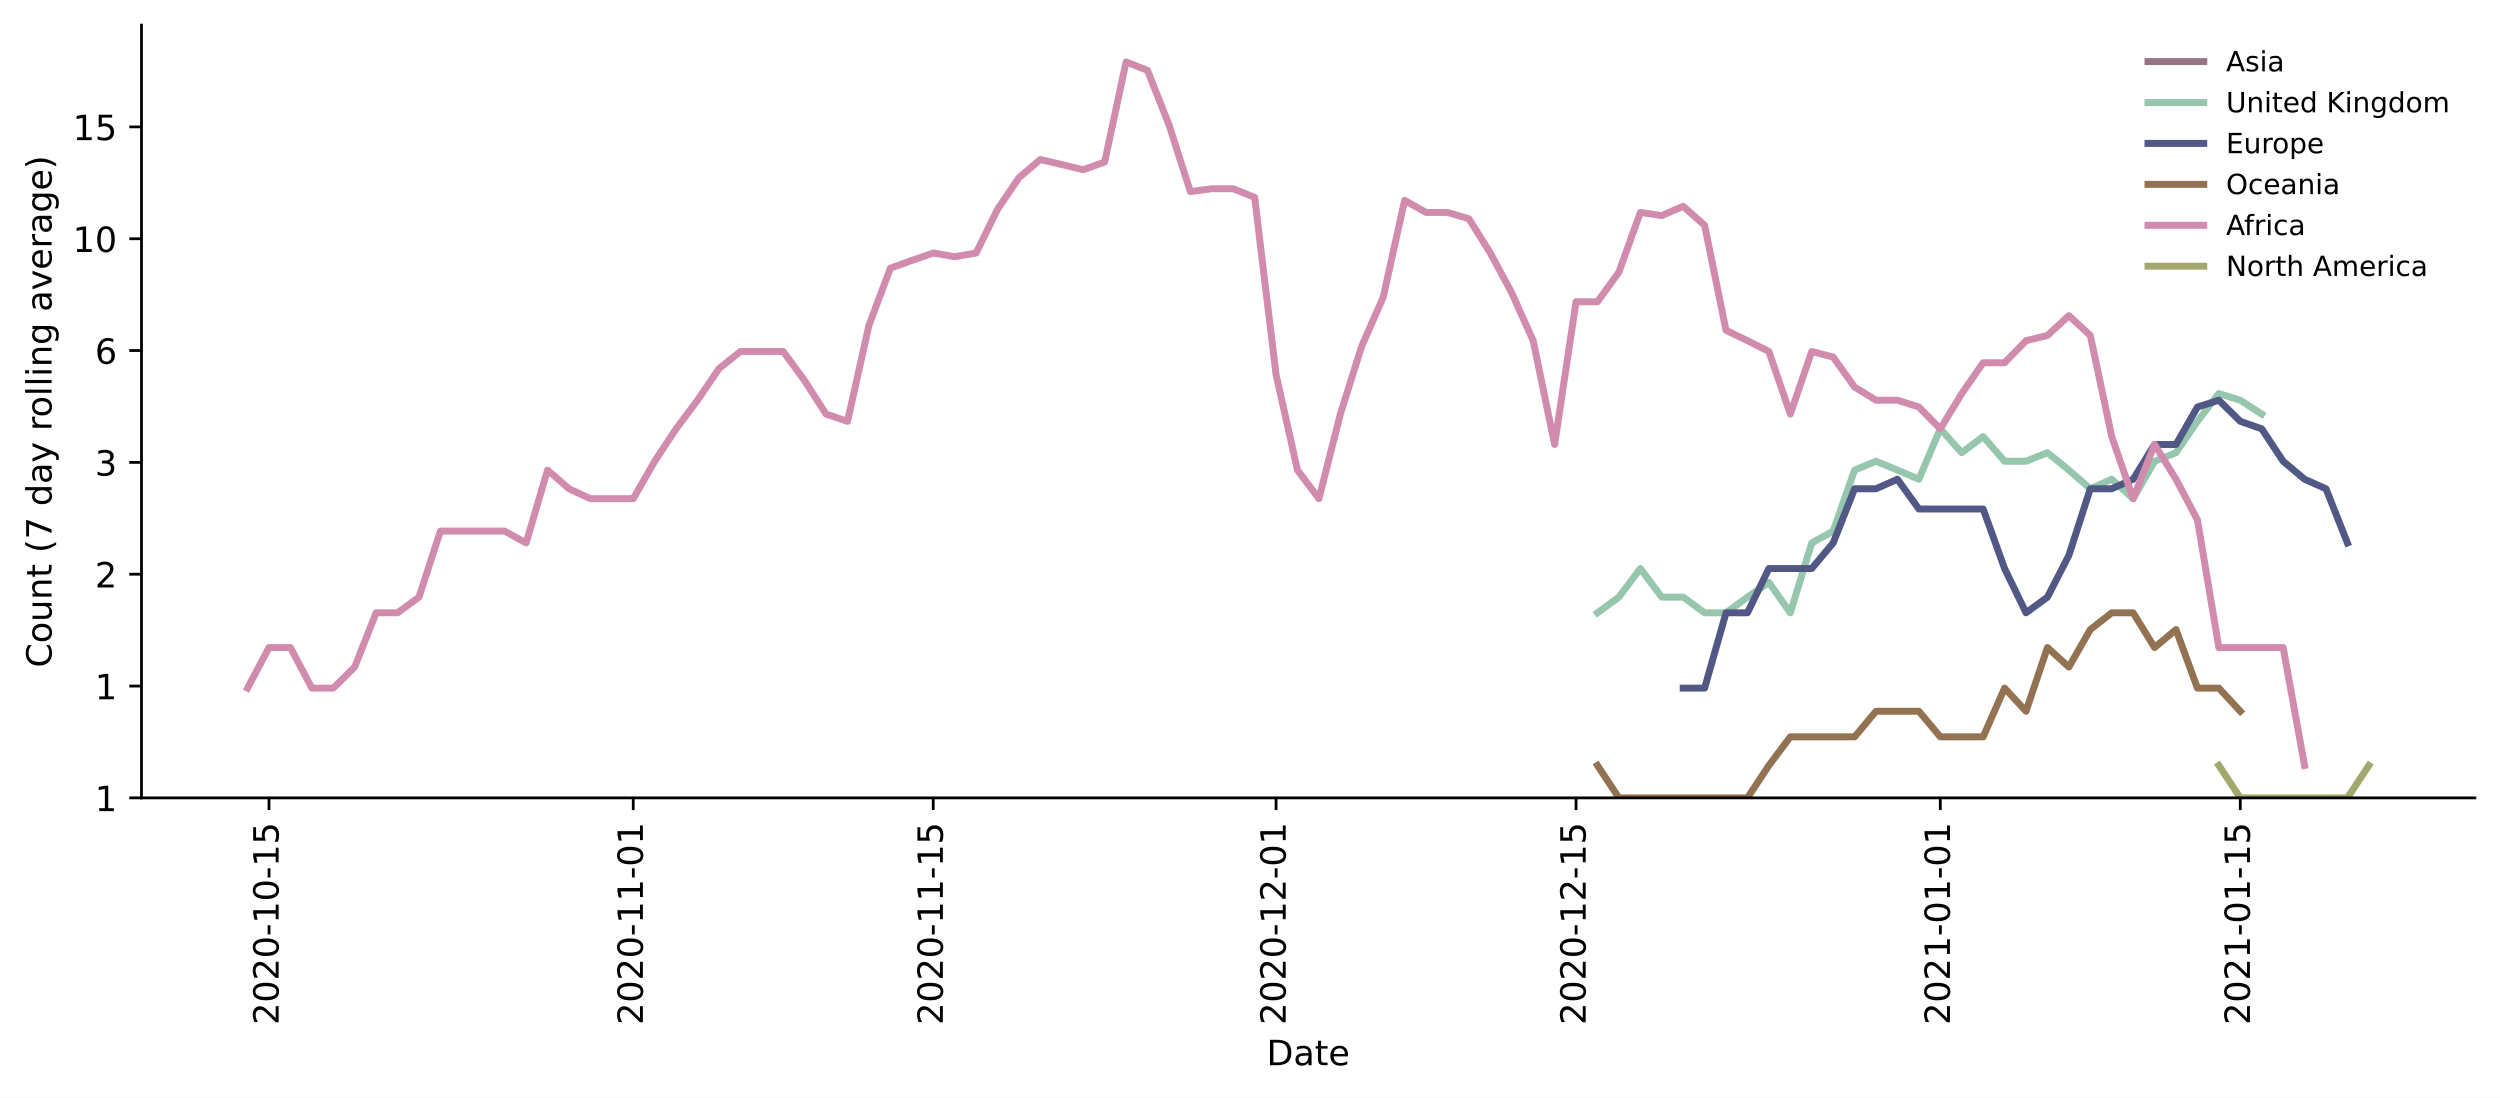
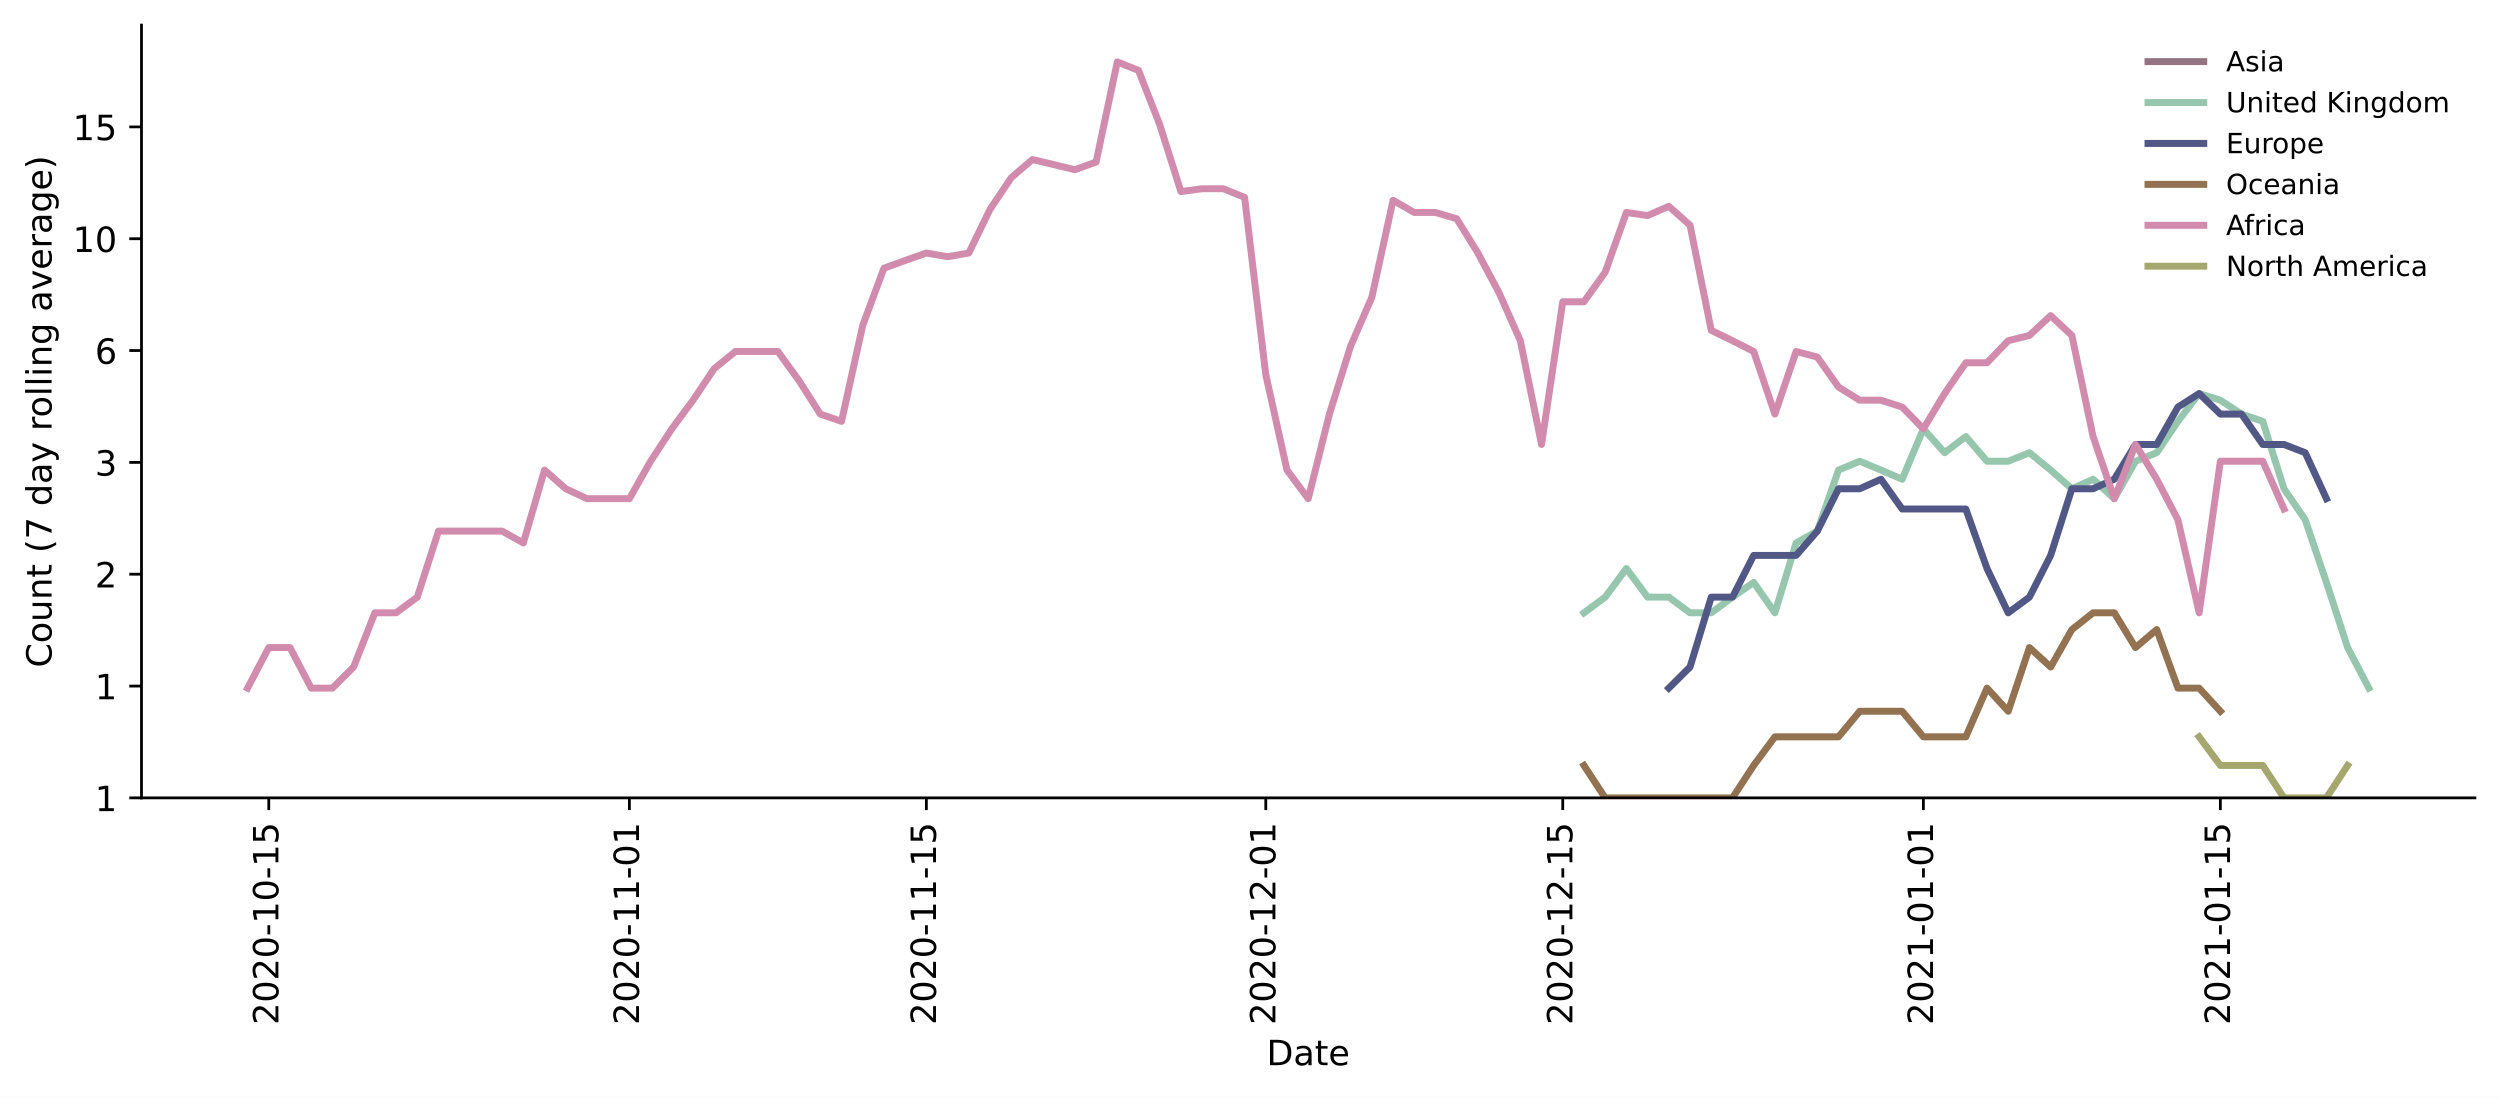
<svg xmlns="http://www.w3.org/2000/svg" xmlns:xlink="http://www.w3.org/1999/xlink" height="314.954pt" version="1.1" viewBox="0 0 717.403 314.954" width="717.403pt">
  <defs>
    <style type="text/css">*{stroke-linecap:butt;stroke-linejoin:round;}</style>
  </defs>
  <g id="figure_1">
    <g id="patch_1">
      <path d="M 0 314.954  L 717.403 314.954  L 717.403 0  L 0 0  z " style="fill:#ffffff;" />
    </g>
    <g id="axes_1">
      <g id="patch_2">
        <path d="M 40.603 228.96  L 710.203 228.96  L 710.203 7.2  L 40.603 7.2  z " style="fill:#ffffff;" />
      </g>
      <g id="matplotlib.axis_1">
        <g id="xtick_1">
          <g id="line2d_1">
            <defs>
-               <path d="M 0 0  L 0 3.5  " id="mccc5dac394" style="stroke:#000000;stroke-width:0.8;" />
-             </defs>
-             <g>
-               <use style="stroke:#000000;stroke-width:0.8;" x="77.188" xlink:href="#mccc5dac394" y="228.96" />
+               <path d="M 0 0  L 0 3.5  " id="m47390f2c73" style="stroke:#000000;stroke-width:0.8;" />
+             </defs>
+             <g>
+               <use style="stroke:#000000;stroke-width:0.8;" x="77.127" xlink:href="#m47390f2c73" y="228.96" />
            </g>
          </g>
          <g id="text_1">
-             <g transform="translate(79.94762 294.0756)rotate(-90)scale(0.1 -0.1)">
+             <g transform="translate(79.88614 294.0756)rotate(-90)scale(0.1 -0.1)">
              <defs>
                <path d="M 19.188 8.297  L 53.609 8.297  L 53.609 0  L 7.328 0  L 7.328 8.297  Q 12.938 14.109 22.625 23.891  Q 32.328 33.688 34.812 36.531  Q 39.547 41.844 41.422 45.531  Q 43.312 49.219 43.312 52.781  Q 43.312 58.594 39.234 62.25  Q 35.156 65.922 28.609 65.922  Q 23.969 65.922 18.812 64.312  Q 13.672 62.703 7.812 59.422  L 7.812 69.391  Q 13.766 71.781 18.938 73  Q 24.125 74.219 28.422 74.219  Q 39.75 74.219 46.484 68.547  Q 53.219 62.891 53.219 53.422  Q 53.219 48.922 51.531 44.891  Q 49.859 40.875 45.406 35.406  Q 44.188 33.984 37.641 27.219  Q 31.109 20.453 19.188 8.297  z " id="DejaVuSans-50" />
                <path d="M 31.781 66.406  Q 24.172 66.406 20.328 58.906  Q 16.5 51.422 16.5 36.375  Q 16.5 21.391 20.328 13.891  Q 24.172 6.391 31.781 6.391  Q 39.453 6.391 43.281 13.891  Q 47.125 21.391 47.125 36.375  Q 47.125 51.422 43.281 58.906  Q 39.453 66.406 31.781 66.406  z M 31.781 74.219  Q 44.047 74.219 50.516 64.516  Q 56.984 54.828 56.984 36.375  Q 56.984 17.969 50.516 8.266  Q 44.047 -1.422 31.781 -1.422  Q 19.531 -1.422 13.062 8.266  Q 6.594 17.969 6.594 36.375  Q 6.594 54.828 13.062 64.516  Q 19.531 74.219 31.781 74.219  z " id="DejaVuSans-48" />
                <path d="M 4.891 31.391  L 31.203 31.391  L 31.203 23.391  L 4.891 23.391  z " id="DejaVuSans-45" />
                <path d="M 12.406 8.297  L 28.516 8.297  L 28.516 63.922  L 10.984 60.406  L 10.984 69.391  L 28.422 72.906  L 38.281 72.906  L 38.281 8.297  L 54.391 8.297  L 54.391 0  L 12.406 0  z " id="DejaVuSans-49" />
                <path d="M 10.797 72.906  L 49.516 72.906  L 49.516 64.594  L 19.828 64.594  L 19.828 46.734  Q 21.969 47.469 24.109 47.828  Q 26.266 48.188 28.422 48.188  Q 40.625 48.188 47.75 41.5  Q 54.891 34.812 54.891 23.391  Q 54.891 11.625 47.562 5.094  Q 40.234 -1.422 26.906 -1.422  Q 22.312 -1.422 17.547 -0.641  Q 12.797 0.141 7.719 1.703  L 7.719 11.625  Q 12.109 9.234 16.797 8.062  Q 21.484 6.891 26.703 6.891  Q 35.156 6.891 40.078 11.328  Q 45.016 15.766 45.016 23.391  Q 45.016 31 40.078 35.438  Q 35.156 39.891 26.703 39.891  Q 22.75 39.891 18.812 39.016  Q 14.891 38.141 10.797 36.281  z " id="DejaVuSans-53" />
              </defs>
              <use xlink:href="#DejaVuSans-50" />
              <use x="63.623" xlink:href="#DejaVuSans-48" />
              <use x="127.246" xlink:href="#DejaVuSans-50" />
              <use x="190.869" xlink:href="#DejaVuSans-48" />
              <use x="254.492" xlink:href="#DejaVuSans-45" />
              <use x="290.576" xlink:href="#DejaVuSans-49" />
              <use x="354.199" xlink:href="#DejaVuSans-48" />
              <use x="417.822" xlink:href="#DejaVuSans-45" />
              <use x="453.906" xlink:href="#DejaVuSans-49" />
              <use x="517.529" xlink:href="#DejaVuSans-53" />
            </g>
          </g>
        </g>
        <g id="xtick_2">
          <g id="line2d_2">
            <g>
-               <use style="stroke:#000000;stroke-width:0.8;" x="181.717" xlink:href="#mccc5dac394" y="228.96" />
+               <use style="stroke:#000000;stroke-width:0.8;" x="180.61" xlink:href="#m47390f2c73" y="228.96" />
            </g>
          </g>
          <g id="text_2">
-             <g transform="translate(184.4766 294.0756)rotate(-90)scale(0.1 -0.1)">
+             <g transform="translate(183.3698 294.0756)rotate(-90)scale(0.1 -0.1)">
              <use xlink:href="#DejaVuSans-50" />
              <use x="63.623" xlink:href="#DejaVuSans-48" />
              <use x="127.246" xlink:href="#DejaVuSans-50" />
              <use x="190.869" xlink:href="#DejaVuSans-48" />
              <use x="254.492" xlink:href="#DejaVuSans-45" />
              <use x="290.576" xlink:href="#DejaVuSans-49" />
              <use x="354.199" xlink:href="#DejaVuSans-49" />
              <use x="417.822" xlink:href="#DejaVuSans-45" />
              <use x="453.906" xlink:href="#DejaVuSans-48" />
              <use x="517.529" xlink:href="#DejaVuSans-49" />
            </g>
          </g>
        </g>
        <g id="xtick_3">
          <g id="line2d_3">
            <g>
-               <use style="stroke:#000000;stroke-width:0.8;" x="267.8" xlink:href="#mccc5dac394" y="228.96" />
+               <use style="stroke:#000000;stroke-width:0.8;" x="265.832" xlink:href="#m47390f2c73" y="228.96" />
            </g>
          </g>
          <g id="text_3">
-             <g transform="translate(270.5592 294.0756)rotate(-90)scale(0.1 -0.1)">
+             <g transform="translate(268.5916 294.0756)rotate(-90)scale(0.1 -0.1)">
              <use xlink:href="#DejaVuSans-50" />
              <use x="63.623" xlink:href="#DejaVuSans-48" />
              <use x="127.246" xlink:href="#DejaVuSans-50" />
              <use x="190.869" xlink:href="#DejaVuSans-48" />
              <use x="254.492" xlink:href="#DejaVuSans-45" />
              <use x="290.576" xlink:href="#DejaVuSans-49" />
              <use x="354.199" xlink:href="#DejaVuSans-49" />
              <use x="417.822" xlink:href="#DejaVuSans-45" />
              <use x="453.906" xlink:href="#DejaVuSans-49" />
              <use x="517.529" xlink:href="#DejaVuSans-53" />
            </g>
          </g>
        </g>
        <g id="xtick_4">
          <g id="line2d_4">
            <g>
-               <use style="stroke:#000000;stroke-width:0.8;" x="366.18" xlink:href="#mccc5dac394" y="228.96" />
+               <use style="stroke:#000000;stroke-width:0.8;" x="363.229" xlink:href="#m47390f2c73" y="228.96" />
            </g>
          </g>
          <g id="text_4">
-             <g transform="translate(368.9394 294.0756)rotate(-90)scale(0.1 -0.1)">
+             <g transform="translate(365.988 294.0756)rotate(-90)scale(0.1 -0.1)">
              <use xlink:href="#DejaVuSans-50" />
              <use x="63.623" xlink:href="#DejaVuSans-48" />
              <use x="127.246" xlink:href="#DejaVuSans-50" />
              <use x="190.869" xlink:href="#DejaVuSans-48" />
              <use x="254.492" xlink:href="#DejaVuSans-45" />
              <use x="290.576" xlink:href="#DejaVuSans-49" />
              <use x="354.199" xlink:href="#DejaVuSans-50" />
              <use x="417.822" xlink:href="#DejaVuSans-45" />
              <use x="453.906" xlink:href="#DejaVuSans-48" />
              <use x="517.529" xlink:href="#DejaVuSans-49" />
            </g>
          </g>
        </g>
        <g id="xtick_5">
          <g id="line2d_5">
            <g>
-               <use style="stroke:#000000;stroke-width:0.8;" x="452.263" xlink:href="#mccc5dac394" y="228.96" />
+               <use style="stroke:#000000;stroke-width:0.8;" x="448.45" xlink:href="#m47390f2c73" y="228.96" />
            </g>
          </g>
          <g id="text_5">
-             <g transform="translate(455.022 294.0756)rotate(-90)scale(0.1 -0.1)">
+             <g transform="translate(451.2098 294.0756)rotate(-90)scale(0.1 -0.1)">
              <use xlink:href="#DejaVuSans-50" />
              <use x="63.623" xlink:href="#DejaVuSans-48" />
              <use x="127.246" xlink:href="#DejaVuSans-50" />
              <use x="190.869" xlink:href="#DejaVuSans-48" />
              <use x="254.492" xlink:href="#DejaVuSans-45" />
              <use x="290.576" xlink:href="#DejaVuSans-49" />
              <use x="354.199" xlink:href="#DejaVuSans-50" />
              <use x="417.822" xlink:href="#DejaVuSans-45" />
              <use x="453.906" xlink:href="#DejaVuSans-49" />
              <use x="517.529" xlink:href="#DejaVuSans-53" />
            </g>
          </g>
        </g>
        <g id="xtick_6">
          <g id="line2d_6">
            <g>
-               <use style="stroke:#000000;stroke-width:0.8;" x="556.792" xlink:href="#mccc5dac394" y="228.96" />
+               <use style="stroke:#000000;stroke-width:0.8;" x="551.934" xlink:href="#m47390f2c73" y="228.96" />
            </g>
          </g>
          <g id="text_6">
-             <g transform="translate(559.5509 294.0756)rotate(-90)scale(0.1 -0.1)">
+             <g transform="translate(554.6934 294.0756)rotate(-90)scale(0.1 -0.1)">
              <use xlink:href="#DejaVuSans-50" />
              <use x="63.623" xlink:href="#DejaVuSans-48" />
              <use x="127.246" xlink:href="#DejaVuSans-50" />
              <use x="190.869" xlink:href="#DejaVuSans-49" />
              <use x="254.492" xlink:href="#DejaVuSans-45" />
              <use x="290.576" xlink:href="#DejaVuSans-48" />
              <use x="354.199" xlink:href="#DejaVuSans-49" />
              <use x="417.822" xlink:href="#DejaVuSans-45" />
              <use x="453.906" xlink:href="#DejaVuSans-48" />
              <use x="517.529" xlink:href="#DejaVuSans-49" />
            </g>
          </g>
        </g>
        <g id="xtick_7">
          <g id="line2d_7">
            <g>
-               <use style="stroke:#000000;stroke-width:0.8;" x="642.874" xlink:href="#mccc5dac394" y="228.96" />
+               <use style="stroke:#000000;stroke-width:0.8;" x="637.156" xlink:href="#m47390f2c73" y="228.96" />
            </g>
          </g>
          <g id="text_7">
-             <g transform="translate(645.6336 294.0756)rotate(-90)scale(0.1 -0.1)">
+             <g transform="translate(639.9152 294.0756)rotate(-90)scale(0.1 -0.1)">
              <use xlink:href="#DejaVuSans-50" />
              <use x="63.623" xlink:href="#DejaVuSans-48" />
              <use x="127.246" xlink:href="#DejaVuSans-50" />
              <use x="190.869" xlink:href="#DejaVuSans-49" />
              <use x="254.492" xlink:href="#DejaVuSans-45" />
              <use x="290.576" xlink:href="#DejaVuSans-48" />
              <use x="354.199" xlink:href="#DejaVuSans-49" />
              <use x="417.822" xlink:href="#DejaVuSans-45" />
              <use x="453.906" xlink:href="#DejaVuSans-49" />
              <use x="517.529" xlink:href="#DejaVuSans-53" />
            </g>
          </g>
        </g>
        <g id="text_8">
          <g transform="translate(363.4523 305.6741)scale(0.1 -0.1)">
            <defs>
              <path d="M 19.672 64.797  L 19.672 8.109  L 31.594 8.109  Q 46.688 8.109 53.688 14.938  Q 60.688 21.781 60.688 36.531  Q 60.688 51.172 53.688 57.984  Q 46.688 64.797 31.594 64.797  z M 9.812 72.906  L 30.078 72.906  Q 51.266 72.906 61.172 64.094  Q 71.094 55.281 71.094 36.531  Q 71.094 17.672 61.125 8.828  Q 51.172 0 30.078 0  L 9.812 0  z " id="DejaVuSans-68" />
              <path d="M 34.281 27.484  Q 23.391 27.484 19.188 25  Q 14.984 22.516 14.984 16.5  Q 14.984 11.719 18.141 8.906  Q 21.297 6.109 26.703 6.109  Q 34.188 6.109 38.703 11.406  Q 43.219 16.703 43.219 25.484  L 43.219 27.484  z M 52.203 31.203  L 52.203 0  L 43.219 0  L 43.219 8.297  Q 40.141 3.328 35.547 0.953  Q 30.953 -1.422 24.312 -1.422  Q 15.922 -1.422 10.953 3.297  Q 6 8.016 6 15.922  Q 6 25.141 12.172 29.828  Q 18.359 34.516 30.609 34.516  L 43.219 34.516  L 43.219 35.406  Q 43.219 41.609 39.141 45  Q 35.062 48.391 27.688 48.391  Q 23 48.391 18.547 47.266  Q 14.109 46.141 10.016 43.891  L 10.016 52.203  Q 14.938 54.109 19.578 55.047  Q 24.219 56 28.609 56  Q 40.484 56 46.344 49.844  Q 52.203 43.703 52.203 31.203  z " id="DejaVuSans-97" />
              <path d="M 18.312 70.219  L 18.312 54.688  L 36.812 54.688  L 36.812 47.703  L 18.312 47.703  L 18.312 18.016  Q 18.312 11.328 20.141 9.422  Q 21.969 7.516 27.594 7.516  L 36.812 7.516  L 36.812 0  L 27.594 0  Q 17.188 0 13.234 3.875  Q 9.281 7.766 9.281 18.016  L 9.281 47.703  L 2.688 47.703  L 2.688 54.688  L 9.281 54.688  L 9.281 70.219  z " id="DejaVuSans-116" />
              <path d="M 56.203 29.594  L 56.203 25.203  L 14.891 25.203  Q 15.484 15.922 20.484 11.062  Q 25.484 6.203 34.422 6.203  Q 39.594 6.203 44.453 7.469  Q 49.312 8.734 54.109 11.281  L 54.109 2.781  Q 49.266 0.734 44.188 -0.344  Q 39.109 -1.422 33.891 -1.422  Q 20.797 -1.422 13.156 6.188  Q 5.516 13.812 5.516 26.812  Q 5.516 40.234 12.766 48.109  Q 20.016 56 32.328 56  Q 43.359 56 49.781 48.891  Q 56.203 41.797 56.203 29.594  z M 47.219 32.234  Q 47.125 39.594 43.094 43.984  Q 39.062 48.391 32.422 48.391  Q 24.906 48.391 20.391 44.141  Q 15.875 39.891 15.188 32.172  z " id="DejaVuSans-101" />
            </defs>
            <use xlink:href="#DejaVuSans-68" />
            <use x="77.002" xlink:href="#DejaVuSans-97" />
            <use x="138.281" xlink:href="#DejaVuSans-116" />
            <use x="177.49" xlink:href="#DejaVuSans-101" />
          </g>
        </g>
      </g>
      <g id="matplotlib.axis_2">
        <g id="ytick_1">
          <g id="line2d_8">
            <defs>
-               <path d="M 0 0  L -3.5 0  " id="ma560cfbad0" style="stroke:#000000;stroke-width:0.8;" />
-             </defs>
-             <g>
-               <use style="stroke:#000000;stroke-width:0.8;" x="40.603" xlink:href="#ma560cfbad0" y="228.96" />
+               <path d="M 0 0  L -3.5 0  " id="m86e0e1727f" style="stroke:#000000;stroke-width:0.8;" />
+             </defs>
+             <g>
+               <use style="stroke:#000000;stroke-width:0.8;" x="40.603" xlink:href="#m86e0e1727f" y="228.96" />
            </g>
          </g>
          <g id="text_9">
            <g transform="translate(27.24063 232.7592)scale(0.1 -0.1)">
              <use xlink:href="#DejaVuSans-49" />
            </g>
          </g>
        </g>
        <g id="ytick_2">
          <g id="line2d_9">
            <g>
-               <use style="stroke:#000000;stroke-width:0.8;" x="40.603" xlink:href="#ma560cfbad0" y="196.869" />
+               <use style="stroke:#000000;stroke-width:0.8;" x="40.603" xlink:href="#m86e0e1727f" y="196.869" />
            </g>
          </g>
          <g id="text_10">
            <g transform="translate(27.24063 200.6685)scale(0.1 -0.1)">
              <use xlink:href="#DejaVuSans-49" />
            </g>
          </g>
        </g>
        <g id="ytick_3">
          <g id="line2d_10">
            <g>
-               <use style="stroke:#000000;stroke-width:0.8;" x="40.603" xlink:href="#ma560cfbad0" y="164.779" />
+               <use style="stroke:#000000;stroke-width:0.8;" x="40.603" xlink:href="#m86e0e1727f" y="164.779" />
            </g>
          </g>
          <g id="text_11">
            <g transform="translate(27.24063 168.5779)scale(0.1 -0.1)">
              <use xlink:href="#DejaVuSans-50" />
            </g>
          </g>
        </g>
        <g id="ytick_4">
          <g id="line2d_11">
            <g>
-               <use style="stroke:#000000;stroke-width:0.8;" x="40.603" xlink:href="#ma560cfbad0" y="132.688" />
+               <use style="stroke:#000000;stroke-width:0.8;" x="40.603" xlink:href="#m86e0e1727f" y="132.688" />
            </g>
          </g>
          <g id="text_12">
            <g transform="translate(27.24063 136.4872)scale(0.1 -0.1)">
              <defs>
                <path d="M 40.578 39.312  Q 47.656 37.797 51.625 33  Q 55.609 28.219 55.609 21.188  Q 55.609 10.406 48.188 4.484  Q 40.766 -1.422 27.094 -1.422  Q 22.516 -1.422 17.656 -0.516  Q 12.797 0.391 7.625 2.203  L 7.625 11.719  Q 11.719 9.328 16.594 8.109  Q 21.484 6.891 26.812 6.891  Q 36.078 6.891 40.938 10.547  Q 45.797 14.203 45.797 21.188  Q 45.797 27.641 41.281 31.266  Q 36.766 34.906 28.719 34.906  L 20.219 34.906  L 20.219 43.016  L 29.109 43.016  Q 36.375 43.016 40.234 45.922  Q 44.094 48.828 44.094 54.297  Q 44.094 59.906 40.109 62.906  Q 36.141 65.922 28.719 65.922  Q 24.656 65.922 20.016 65.031  Q 15.375 64.156 9.812 62.312  L 9.812 71.094  Q 15.438 72.656 20.344 73.438  Q 25.25 74.219 29.594 74.219  Q 40.828 74.219 47.359 69.109  Q 53.906 64.016 53.906 55.328  Q 53.906 49.266 50.438 45.094  Q 46.969 40.922 40.578 39.312  z " id="DejaVuSans-51" />
              </defs>
              <use xlink:href="#DejaVuSans-51" />
            </g>
          </g>
        </g>
        <g id="ytick_5">
          <g id="line2d_12">
            <g>
-               <use style="stroke:#000000;stroke-width:0.8;" x="40.603" xlink:href="#ma560cfbad0" y="100.597" />
+               <use style="stroke:#000000;stroke-width:0.8;" x="40.603" xlink:href="#m86e0e1727f" y="100.597" />
            </g>
          </g>
          <g id="text_13">
            <g transform="translate(27.24063 104.3965)scale(0.1 -0.1)">
              <defs>
                <path d="M 33.016 40.375  Q 26.375 40.375 22.484 35.828  Q 18.609 31.297 18.609 23.391  Q 18.609 15.531 22.484 10.953  Q 26.375 6.391 33.016 6.391  Q 39.656 6.391 43.531 10.953  Q 47.406 15.531 47.406 23.391  Q 47.406 31.297 43.531 35.828  Q 39.656 40.375 33.016 40.375  z M 52.594 71.297  L 52.594 62.312  Q 48.875 64.062 45.094 64.984  Q 41.312 65.922 37.594 65.922  Q 27.828 65.922 22.672 59.328  Q 17.531 52.734 16.797 39.406  Q 19.672 43.656 24.016 45.922  Q 28.375 48.188 33.594 48.188  Q 44.578 48.188 50.953 41.516  Q 57.328 34.859 57.328 23.391  Q 57.328 12.156 50.688 5.359  Q 44.047 -1.422 33.016 -1.422  Q 20.359 -1.422 13.672 8.266  Q 6.984 17.969 6.984 36.375  Q 6.984 53.656 15.188 63.938  Q 23.391 74.219 37.203 74.219  Q 40.922 74.219 44.703 73.484  Q 48.484 72.75 52.594 71.297  z " id="DejaVuSans-54" />
              </defs>
              <use xlink:href="#DejaVuSans-54" />
            </g>
          </g>
        </g>
        <g id="ytick_6">
          <g id="line2d_13">
            <g>
-               <use style="stroke:#000000;stroke-width:0.8;" x="40.603" xlink:href="#ma560cfbad0" y="68.507" />
+               <use style="stroke:#000000;stroke-width:0.8;" x="40.603" xlink:href="#m86e0e1727f" y="68.507" />
            </g>
          </g>
          <g id="text_14">
            <g transform="translate(20.87813 72.30581)scale(0.1 -0.1)">
              <use xlink:href="#DejaVuSans-49" />
              <use x="63.623" xlink:href="#DejaVuSans-48" />
            </g>
          </g>
        </g>
        <g id="ytick_7">
          <g id="line2d_14">
            <g>
-               <use style="stroke:#000000;stroke-width:0.8;" x="40.603" xlink:href="#ma560cfbad0" y="36.416" />
+               <use style="stroke:#000000;stroke-width:0.8;" x="40.603" xlink:href="#m86e0e1727f" y="36.416" />
            </g>
          </g>
          <g id="text_15">
            <g transform="translate(20.87813 40.21513)scale(0.1 -0.1)">
              <use xlink:href="#DejaVuSans-49" />
              <use x="63.623" xlink:href="#DejaVuSans-53" />
            </g>
          </g>
        </g>
        <g id="text_16">
          <g transform="translate(14.79844 191.548)rotate(-90)scale(0.1 -0.1)">
            <defs>
              <path d="M 64.406 67.281  L 64.406 56.891  Q 59.422 61.531 53.781 63.812  Q 48.141 66.109 41.797 66.109  Q 29.297 66.109 22.656 58.469  Q 16.016 50.828 16.016 36.375  Q 16.016 21.969 22.656 14.328  Q 29.297 6.688 41.797 6.688  Q 48.141 6.688 53.781 8.984  Q 59.422 11.281 64.406 15.922  L 64.406 5.609  Q 59.234 2.094 53.438 0.328  Q 47.656 -1.422 41.219 -1.422  Q 24.656 -1.422 15.125 8.703  Q 5.609 18.844 5.609 36.375  Q 5.609 53.953 15.125 64.078  Q 24.656 74.219 41.219 74.219  Q 47.75 74.219 53.531 72.484  Q 59.328 70.75 64.406 67.281  z " id="DejaVuSans-67" />
              <path d="M 30.609 48.391  Q 23.391 48.391 19.188 42.75  Q 14.984 37.109 14.984 27.297  Q 14.984 17.484 19.156 11.844  Q 23.344 6.203 30.609 6.203  Q 37.797 6.203 41.984 11.859  Q 46.188 17.531 46.188 27.297  Q 46.188 37.016 41.984 42.703  Q 37.797 48.391 30.609 48.391  z M 30.609 56  Q 42.328 56 49.016 48.375  Q 55.719 40.766 55.719 27.297  Q 55.719 13.875 49.016 6.219  Q 42.328 -1.422 30.609 -1.422  Q 18.844 -1.422 12.172 6.219  Q 5.516 13.875 5.516 27.297  Q 5.516 40.766 12.172 48.375  Q 18.844 56 30.609 56  z " id="DejaVuSans-111" />
              <path d="M 8.5 21.578  L 8.5 54.688  L 17.484 54.688  L 17.484 21.922  Q 17.484 14.156 20.5 10.266  Q 23.531 6.391 29.594 6.391  Q 36.859 6.391 41.078 11.031  Q 45.312 15.672 45.312 23.688  L 45.312 54.688  L 54.297 54.688  L 54.297 0  L 45.312 0  L 45.312 8.406  Q 42.047 3.422 37.719 1  Q 33.406 -1.422 27.688 -1.422  Q 18.266 -1.422 13.375 4.438  Q 8.5 10.297 8.5 21.578  z M 31.109 56  z " id="DejaVuSans-117" />
              <path d="M 54.891 33.016  L 54.891 0  L 45.906 0  L 45.906 32.719  Q 45.906 40.484 42.875 44.328  Q 39.844 48.188 33.797 48.188  Q 26.516 48.188 22.312 43.547  Q 18.109 38.922 18.109 30.906  L 18.109 0  L 9.078 0  L 9.078 54.688  L 18.109 54.688  L 18.109 46.188  Q 21.344 51.125 25.703 53.562  Q 30.078 56 35.797 56  Q 45.219 56 50.047 50.172  Q 54.891 44.344 54.891 33.016  z " id="DejaVuSans-110" />
              <path id="DejaVuSans-32" />
              <path d="M 31 75.875  Q 24.469 64.656 21.281 53.656  Q 18.109 42.672 18.109 31.391  Q 18.109 20.125 21.312 9.062  Q 24.516 -2 31 -13.188  L 23.188 -13.188  Q 15.875 -1.703 12.234 9.375  Q 8.594 20.453 8.594 31.391  Q 8.594 42.281 12.203 53.312  Q 15.828 64.359 23.188 75.875  z " id="DejaVuSans-40" />
              <path d="M 8.203 72.906  L 55.078 72.906  L 55.078 68.703  L 28.609 0  L 18.312 0  L 43.219 64.594  L 8.203 64.594  z " id="DejaVuSans-55" />
              <path d="M 45.406 46.391  L 45.406 75.984  L 54.391 75.984  L 54.391 0  L 45.406 0  L 45.406 8.203  Q 42.578 3.328 38.25 0.953  Q 33.938 -1.422 27.875 -1.422  Q 17.969 -1.422 11.734 6.484  Q 5.516 14.406 5.516 27.297  Q 5.516 40.188 11.734 48.094  Q 17.969 56 27.875 56  Q 33.938 56 38.25 53.625  Q 42.578 51.266 45.406 46.391  z M 14.797 27.297  Q 14.797 17.391 18.875 11.75  Q 22.953 6.109 30.078 6.109  Q 37.203 6.109 41.297 11.75  Q 45.406 17.391 45.406 27.297  Q 45.406 37.203 41.297 42.844  Q 37.203 48.484 30.078 48.484  Q 22.953 48.484 18.875 42.844  Q 14.797 37.203 14.797 27.297  z " id="DejaVuSans-100" />
              <path d="M 32.172 -5.078  Q 28.375 -14.844 24.75 -17.812  Q 21.141 -20.797 15.094 -20.797  L 7.906 -20.797  L 7.906 -13.281  L 13.188 -13.281  Q 16.891 -13.281 18.938 -11.516  Q 21 -9.766 23.484 -3.219  L 25.094 0.875  L 2.984 54.688  L 12.5 54.688  L 29.594 11.922  L 46.688 54.688  L 56.203 54.688  z " id="DejaVuSans-121" />
              <path d="M 41.109 46.297  Q 39.594 47.172 37.812 47.578  Q 36.031 48 33.891 48  Q 26.266 48 22.188 43.047  Q 18.109 38.094 18.109 28.812  L 18.109 0  L 9.078 0  L 9.078 54.688  L 18.109 54.688  L 18.109 46.188  Q 20.953 51.172 25.484 53.578  Q 30.031 56 36.531 56  Q 37.453 56 38.578 55.875  Q 39.703 55.766 41.062 55.516  z " id="DejaVuSans-114" />
              <path d="M 9.422 75.984  L 18.406 75.984  L 18.406 0  L 9.422 0  z " id="DejaVuSans-108" />
              <path d="M 9.422 54.688  L 18.406 54.688  L 18.406 0  L 9.422 0  z M 9.422 75.984  L 18.406 75.984  L 18.406 64.594  L 9.422 64.594  z " id="DejaVuSans-105" />
              <path d="M 45.406 27.984  Q 45.406 37.75 41.375 43.109  Q 37.359 48.484 30.078 48.484  Q 22.859 48.484 18.828 43.109  Q 14.797 37.75 14.797 27.984  Q 14.797 18.266 18.828 12.891  Q 22.859 7.516 30.078 7.516  Q 37.359 7.516 41.375 12.891  Q 45.406 18.266 45.406 27.984  z M 54.391 6.781  Q 54.391 -7.172 48.188 -13.984  Q 42 -20.797 29.203 -20.797  Q 24.469 -20.797 20.266 -20.094  Q 16.062 -19.391 12.109 -17.922  L 12.109 -9.188  Q 16.062 -11.328 19.922 -12.344  Q 23.781 -13.375 27.781 -13.375  Q 36.625 -13.375 41.016 -8.766  Q 45.406 -4.156 45.406 5.172  L 45.406 9.625  Q 42.625 4.781 38.281 2.391  Q 33.938 0 27.875 0  Q 17.828 0 11.672 7.656  Q 5.516 15.328 5.516 27.984  Q 5.516 40.672 11.672 48.328  Q 17.828 56 27.875 56  Q 33.938 56 38.281 53.609  Q 42.625 51.219 45.406 46.391  L 45.406 54.688  L 54.391 54.688  z " id="DejaVuSans-103" />
              <path d="M 2.984 54.688  L 12.5 54.688  L 29.594 8.797  L 46.688 54.688  L 56.203 54.688  L 35.688 0  L 23.484 0  z " id="DejaVuSans-118" />
              <path d="M 8.016 75.875  L 15.828 75.875  Q 23.141 64.359 26.781 53.312  Q 30.422 42.281 30.422 31.391  Q 30.422 20.453 26.781 9.375  Q 23.141 -1.703 15.828 -13.188  L 8.016 -13.188  Q 14.5 -2 17.703 9.062  Q 20.906 20.125 20.906 31.391  Q 20.906 42.672 17.703 53.656  Q 14.5 64.656 8.016 75.875  z " id="DejaVuSans-41" />
            </defs>
            <use xlink:href="#DejaVuSans-67" />
            <use x="69.824" xlink:href="#DejaVuSans-111" />
            <use x="131.006" xlink:href="#DejaVuSans-117" />
            <use x="194.385" xlink:href="#DejaVuSans-110" />
            <use x="257.764" xlink:href="#DejaVuSans-116" />
            <use x="296.973" xlink:href="#DejaVuSans-32" />
            <use x="328.76" xlink:href="#DejaVuSans-40" />
            <use x="367.773" xlink:href="#DejaVuSans-55" />
            <use x="431.396" xlink:href="#DejaVuSans-32" />
            <use x="463.184" xlink:href="#DejaVuSans-100" />
            <use x="526.66" xlink:href="#DejaVuSans-97" />
            <use x="587.939" xlink:href="#DejaVuSans-121" />
            <use x="647.119" xlink:href="#DejaVuSans-32" />
            <use x="678.906" xlink:href="#DejaVuSans-114" />
            <use x="717.77" xlink:href="#DejaVuSans-111" />
            <use x="778.951" xlink:href="#DejaVuSans-108" />
            <use x="806.734" xlink:href="#DejaVuSans-108" />
            <use x="834.518" xlink:href="#DejaVuSans-105" />
            <use x="862.301" xlink:href="#DejaVuSans-110" />
            <use x="925.68" xlink:href="#DejaVuSans-103" />
            <use x="989.156" xlink:href="#DejaVuSans-32" />
            <use x="1020.943" xlink:href="#DejaVuSans-97" />
            <use x="1082.223" xlink:href="#DejaVuSans-118" />
            <use x="1141.402" xlink:href="#DejaVuSans-101" />
            <use x="1202.926" xlink:href="#DejaVuSans-114" />
            <use x="1244.039" xlink:href="#DejaVuSans-97" />
            <use x="1305.318" xlink:href="#DejaVuSans-103" />
            <use x="1368.795" xlink:href="#DejaVuSans-101" />
            <use x="1430.318" xlink:href="#DejaVuSans-41" />
          </g>
        </g>
      </g>
      <g id="line2d_15">
-         <path clip-path="url(#p6ed2e00f3c)" d="M 0 0  " style="fill:none;stroke:#947383;stroke-linecap:square;stroke-width:2;" />
+         <path clip-path="url(#pbddf1e87a8)" d="M 0 0  " style="fill:none;stroke:#947383;stroke-linecap:square;stroke-width:2;" />
      </g>
      <g id="line2d_16">
-         <path clip-path="url(#p6ed2e00f3c)" d="M 458.411 175.851  L 464.56 171.354  L 470.709 163.146  L 476.858 171.354  L 483.006 171.354  L 489.155 175.851  L 495.304 175.851  L 501.453 171.354  L 507.601 167.129  L 513.75 175.851  L 519.899 155.804  L 526.048 152.404  L 532.197 134.892  L 538.345 132.357  L 544.494 134.892  L 550.643 137.522  L 556.792 123.052  L 562.94 129.912  L 569.089 125.265  L 575.238 132.357  L 581.387 132.357  L 587.535 129.912  L 593.684 134.892  L 599.833 140.255  L 605.982 137.522  L 612.13 143.099  L 618.279 132.357  L 624.428 129.912  L 630.577 120.908  L 636.725 112.936  L 642.874 114.845  L 649.023 118.828  " style="fill:none;stroke:#96c6ad;stroke-linecap:square;stroke-width:2;" />
+         <path clip-path="url(#pbddf1e87a8)" d="M 454.538 175.851  L 460.625 171.354  L 466.712 163.146  L 472.799 171.354  L 478.887 171.354  L 484.974 175.851  L 491.061 175.851  L 497.149 171.354  L 503.236 167.129  L 509.323 175.851  L 515.41 155.804  L 521.498 152.404  L 527.585 134.892  L 533.672 132.357  L 539.759 134.892  L 545.847 137.522  L 551.934 123.052  L 558.021 129.912  L 564.109 125.265  L 570.196 132.357  L 576.283 132.357  L 582.37 129.912  L 588.458 134.892  L 594.545 140.255  L 600.632 137.522  L 606.719 143.099  L 612.807 132.357  L 618.894 129.912  L 624.981 120.908  L 631.069 112.936  L 637.156 114.845  L 643.243 118.828  L 649.33 120.908  L 655.418 140.255  L 661.505 149.163  L 667.592 167.129  L 673.679 185.823  L 679.767 197.464  " style="fill:none;stroke:#96c6ad;stroke-linecap:square;stroke-width:2;" />
      </g>
      <g id="line2d_17">
-         <path clip-path="url(#p6ed2e00f3c)" d="M 483.006 197.464  L 489.155 197.464  L 495.304 175.851  L 501.453 175.851  L 507.601 163.146  L 513.75 163.146  L 519.899 163.146  L 526.048 155.804  L 532.197 140.255  L 538.345 140.255  L 544.494 137.522  L 550.643 146.065  L 556.792 146.065  L 562.94 146.065  L 569.089 146.065  L 575.238 163.146  L 581.387 175.851  L 587.535 171.354  L 593.684 159.378  L 599.833 140.255  L 605.982 140.255  L 612.13 137.522  L 618.279 127.55  L 624.428 127.55  L 630.577 116.808  L 636.725 114.845  L 642.874 120.908  L 649.023 123.052  L 655.172 132.357  L 661.32 137.522  L 667.469 140.255  L 673.618 155.804  " style="fill:none;stroke:#525886;stroke-linecap:square;stroke-width:2;" />
+         <path clip-path="url(#pbddf1e87a8)" d="M 478.887 197.464  L 484.974 191.401  L 491.061 171.354  L 497.149 171.354  L 503.236 159.378  L 509.323 159.378  L 515.41 159.378  L 521.498 152.404  L 527.585 140.255  L 533.672 140.255  L 539.759 137.522  L 545.847 146.065  L 551.934 146.065  L 558.021 146.065  L 564.109 146.065  L 570.196 163.146  L 576.283 175.851  L 582.37 171.354  L 588.458 159.378  L 594.545 140.255  L 600.632 140.255  L 606.719 137.522  L 612.807 127.55  L 618.894 127.55  L 624.981 116.808  L 631.069 112.936  L 637.156 118.828  L 643.243 118.828  L 649.33 127.55  L 655.418 127.55  L 661.505 129.912  L 667.592 143.099  " style="fill:none;stroke:#525886;stroke-linecap:square;stroke-width:2;" />
      </g>
      <g id="line2d_18">
-         <path clip-path="url(#p6ed2e00f3c)" d="M 458.411 219.655  L 464.56 228.96  L 470.709 228.96  L 476.858 228.96  L 483.006 228.96  L 489.155 228.96  L 495.304 228.96  L 501.453 228.96  L 507.601 219.655  L 513.75 211.447  L 519.899 211.447  L 526.048 211.447  L 532.197 211.447  L 538.345 204.105  L 544.494 204.105  L 550.643 204.105  L 556.792 211.447  L 562.94 211.447  L 569.089 211.447  L 575.238 197.464  L 581.387 204.105  L 587.535 185.823  L 593.684 191.401  L 599.833 180.659  L 605.982 175.851  L 612.13 175.851  L 618.279 185.823  L 624.428 180.659  L 630.577 197.464  L 636.725 197.464  L 642.874 204.105  " style="fill:none;stroke:#937252;stroke-linecap:square;stroke-width:2;" />
+         <path clip-path="url(#pbddf1e87a8)" d="M 454.538 219.655  L 460.625 228.96  L 466.712 228.96  L 472.799 228.96  L 478.887 228.96  L 484.974 228.96  L 491.061 228.96  L 497.149 228.96  L 503.236 219.655  L 509.323 211.447  L 515.41 211.447  L 521.498 211.447  L 527.585 211.447  L 533.672 204.105  L 539.759 204.105  L 545.847 204.105  L 551.934 211.447  L 558.021 211.447  L 564.109 211.447  L 570.196 197.464  L 576.283 204.105  L 582.37 185.823  L 588.458 191.401  L 594.545 180.659  L 600.632 175.851  L 606.719 175.851  L 612.807 185.823  L 618.894 180.659  L 624.981 197.464  L 631.069 197.464  L 637.156 204.105  " style="fill:none;stroke:#937252;stroke-linecap:square;stroke-width:2;" />
      </g>
      <g id="line2d_19">
-         <path clip-path="url(#p6ed2e00f3c)" d="M 71.039 197.464  L 77.188 185.823  L 83.337 185.823  L 89.486 197.464  L 95.635 197.464  L 101.783 191.401  L 107.932 175.851  L 114.081 175.851  L 120.23 171.354  L 126.378 152.404  L 132.527 152.404  L 138.676 152.404  L 144.825 152.404  L 150.973 155.804  L 157.122 134.892  L 163.271 140.255  L 169.42 143.099  L 175.568 143.099  L 181.717 143.099  L 187.866 132.357  L 194.015 123.052  L 200.163 114.845  L 206.312 105.782  L 212.461 100.861  L 218.61 100.861  L 224.758 100.861  L 230.907 109.267  L 237.056 118.828  L 243.205 120.908  L 249.354 93.361  L 255.502 76.964  L 261.651 74.751  L 267.8 72.607  L 273.949 73.671  L 280.097 72.607  L 286.246 60.078  L 292.395 50.994  L 298.544 45.775  L 304.692 47.226  L 310.841 48.709  L 316.99 46.497  L 323.139 17.76  L 329.287 20.205  L 335.436 35.755  L 341.585 54.977  L 347.734 54.162  L 353.882 54.162  L 360.031 56.636  L 366.18 107.503  L 372.329 134.892  L 378.478 143.099  L 384.626 118.828  L 390.775 99.295  L 396.924 85.312  L 403.073 57.481  L 409.221 60.966  L 415.37 60.966  L 421.519 62.776  L 427.668 72.607  L 433.816 84.056  L 439.965 97.764  L 446.114 127.55  L 452.263 86.59  L 458.411 86.59  L 464.56 78.097  L 470.709 60.966  L 476.858 61.865  L 483.006 59.202  L 489.155 64.634  L 495.304 94.798  L 501.453 97.764  L 507.601 100.861  L 513.75 118.828  L 519.899 100.861  L 526.048 102.463  L 532.197 111.077  L 538.345 114.845  L 544.494 114.845  L 550.643 116.808  L 556.792 123.052  L 562.94 112.936  L 569.089 104.103  L 575.238 104.103  L 581.387 97.764  L 587.535 96.265  L 593.684 90.573  L 599.833 96.265  L 605.982 125.265  L 612.13 143.099  L 618.279 127.55  L 624.428 137.522  L 630.577 149.163  L 636.725 185.823  L 642.874 185.823  L 649.023 185.823  L 655.172 185.823  L 661.32 219.655  " style="fill:none;stroke:#d18cad;stroke-linecap:square;stroke-width:2;" />
+         <path clip-path="url(#pbddf1e87a8)" d="M 71.039 197.464  L 77.127 185.823  L 83.214 185.823  L 89.301 197.464  L 95.389 197.464  L 101.476 191.401  L 107.563 175.851  L 113.65 175.851  L 119.738 171.354  L 125.825 152.404  L 131.912 152.404  L 137.999 152.404  L 144.087 152.404  L 150.174 155.804  L 156.261 134.892  L 162.349 140.255  L 168.436 143.099  L 174.523 143.099  L 180.61 143.099  L 186.698 132.357  L 192.785 123.052  L 198.872 114.845  L 204.959 105.782  L 211.047 100.861  L 217.134 100.861  L 223.221 100.861  L 229.309 109.267  L 235.396 118.828  L 241.483 120.908  L 247.57 93.361  L 253.658 76.964  L 259.745 74.751  L 265.832 72.607  L 271.919 73.671  L 278.007 72.607  L 284.094 60.078  L 290.181 50.994  L 296.269 45.775  L 302.356 47.226  L 308.443 48.709  L 314.53 46.497  L 320.618 17.76  L 326.705 20.205  L 332.792 35.755  L 338.879 54.977  L 344.967 54.162  L 351.054 54.162  L 357.141 56.636  L 363.229 107.503  L 369.316 134.892  L 375.403 143.099  L 381.49 118.828  L 387.578 99.295  L 393.665 85.312  L 399.752 57.481  L 405.839 60.966  L 411.927 60.966  L 418.014 62.776  L 424.101 72.607  L 430.189 84.056  L 436.276 97.764  L 442.363 127.55  L 448.45 86.59  L 454.538 86.59  L 460.625 78.097  L 466.712 60.966  L 472.799 61.865  L 478.887 59.202  L 484.974 64.634  L 491.061 94.798  L 497.149 97.764  L 503.236 100.861  L 509.323 118.828  L 515.41 100.861  L 521.498 102.463  L 527.585 111.077  L 533.672 114.845  L 539.759 114.845  L 545.847 116.808  L 551.934 123.052  L 558.021 112.936  L 564.109 104.103  L 570.196 104.103  L 576.283 97.764  L 582.37 96.265  L 588.458 90.573  L 594.545 96.265  L 600.632 125.265  L 606.719 143.099  L 612.807 127.55  L 618.894 137.522  L 624.981 149.163  L 631.069 175.851  L 637.156 132.357  L 643.243 132.357  L 649.33 132.357  L 655.418 146.065  " style="fill:none;stroke:#d18cad;stroke-linecap:square;stroke-width:2;" />
      </g>
      <g id="line2d_20">
-         <path clip-path="url(#p6ed2e00f3c)" d="M 636.725 219.655  L 642.874 228.96  L 649.023 228.96  L 655.172 228.96  L 661.32 228.96  L 667.469 228.96  L 673.618 228.96  L 679.767 219.655  " style="fill:none;stroke:#a4a86f;stroke-linecap:square;stroke-width:2;" />
+         <path clip-path="url(#pbddf1e87a8)" d="M 631.069 211.447  L 637.156 219.655  L 643.243 219.655  L 649.33 219.655  L 655.418 228.96  L 661.505 228.96  L 667.592 228.96  L 673.679 219.655  " style="fill:none;stroke:#a4a86f;stroke-linecap:square;stroke-width:2;" />
      </g>
      <g id="patch_3">
        <path d="M 40.603 228.96  L 40.603 7.2  " style="fill:none;stroke:#000000;stroke-linecap:square;stroke-linejoin:miter;stroke-width:0.8;" />
      </g>
      <g id="patch_4">
        <path d="M 40.603 228.96  L 710.203 228.96  " style="fill:none;stroke:#000000;stroke-linecap:square;stroke-linejoin:miter;stroke-width:0.8;" />
      </g>
      <g id="legend_1">
        <g id="line2d_21">
          <path d="M 616.392 17.679  L 632.392 17.679  " style="fill:none;stroke:#947383;stroke-linecap:square;stroke-width:2;" />
        </g>
        <g id="line2d_22" />
        <g id="text_17">
          <g transform="translate(638.7919 20.47875)scale(0.08 -0.08)">
            <defs>
              <path d="M 34.188 63.188  L 20.797 26.906  L 47.609 26.906  z M 28.609 72.906  L 39.797 72.906  L 67.578 0  L 57.328 0  L 50.688 18.703  L 17.828 18.703  L 11.188 0  L 0.781 0  z " id="DejaVuSans-65" />
              <path d="M 44.281 53.078  L 44.281 44.578  Q 40.484 46.531 36.375 47.5  Q 32.281 48.484 27.875 48.484  Q 21.188 48.484 17.844 46.438  Q 14.5 44.391 14.5 40.281  Q 14.5 37.156 16.891 35.375  Q 19.281 33.594 26.516 31.984  L 29.594 31.297  Q 39.156 29.25 43.188 25.516  Q 47.219 21.781 47.219 15.094  Q 47.219 7.469 41.188 3.016  Q 35.156 -1.422 24.609 -1.422  Q 20.219 -1.422 15.453 -0.562  Q 10.688 0.297 5.422 2  L 5.422 11.281  Q 10.406 8.688 15.234 7.391  Q 20.062 6.109 24.812 6.109  Q 31.156 6.109 34.562 8.281  Q 37.984 10.453 37.984 14.406  Q 37.984 18.062 35.516 20.016  Q 33.062 21.969 24.703 23.781  L 21.578 24.516  Q 13.234 26.266 9.516 29.906  Q 5.812 33.547 5.812 39.891  Q 5.812 47.609 11.281 51.797  Q 16.75 56 26.812 56  Q 31.781 56 36.172 55.266  Q 40.578 54.547 44.281 53.078  z " id="DejaVuSans-115" />
            </defs>
            <use xlink:href="#DejaVuSans-65" />
            <use x="68.408" xlink:href="#DejaVuSans-115" />
            <use x="120.508" xlink:href="#DejaVuSans-105" />
            <use x="148.291" xlink:href="#DejaVuSans-97" />
          </g>
        </g>
        <g id="line2d_23">
          <path d="M 616.392 29.421  L 632.392 29.421  " style="fill:none;stroke:#96c6ad;stroke-linecap:square;stroke-width:2;" />
        </g>
        <g id="line2d_24" />
        <g id="text_18">
          <g transform="translate(638.7919 32.22125)scale(0.08 -0.08)">
            <defs>
              <path d="M 8.688 72.906  L 18.609 72.906  L 18.609 28.609  Q 18.609 16.891 22.844 11.734  Q 27.094 6.594 36.625 6.594  Q 46.094 6.594 50.344 11.734  Q 54.594 16.891 54.594 28.609  L 54.594 72.906  L 64.5 72.906  L 64.5 27.391  Q 64.5 13.141 57.438 5.859  Q 50.391 -1.422 36.625 -1.422  Q 22.797 -1.422 15.734 5.859  Q 8.688 13.141 8.688 27.391  z " id="DejaVuSans-85" />
              <path d="M 9.812 72.906  L 19.672 72.906  L 19.672 42.094  L 52.391 72.906  L 65.094 72.906  L 28.906 38.922  L 67.672 0  L 54.688 0  L 19.672 35.109  L 19.672 0  L 9.812 0  z " id="DejaVuSans-75" />
              <path d="M 52 44.188  Q 55.375 50.25 60.062 53.125  Q 64.75 56 71.094 56  Q 79.641 56 84.281 50.016  Q 88.922 44.047 88.922 33.016  L 88.922 0  L 79.891 0  L 79.891 32.719  Q 79.891 40.578 77.094 44.375  Q 74.312 48.188 68.609 48.188  Q 61.625 48.188 57.562 43.547  Q 53.516 38.922 53.516 30.906  L 53.516 0  L 44.484 0  L 44.484 32.719  Q 44.484 40.625 41.703 44.406  Q 38.922 48.188 33.109 48.188  Q 26.219 48.188 22.156 43.531  Q 18.109 38.875 18.109 30.906  L 18.109 0  L 9.078 0  L 9.078 54.688  L 18.109 54.688  L 18.109 46.188  Q 21.188 51.219 25.484 53.609  Q 29.781 56 35.688 56  Q 41.656 56 45.828 52.969  Q 50 49.953 52 44.188  z " id="DejaVuSans-109" />
            </defs>
            <use xlink:href="#DejaVuSans-85" />
            <use x="73.193" xlink:href="#DejaVuSans-110" />
            <use x="136.572" xlink:href="#DejaVuSans-105" />
            <use x="164.355" xlink:href="#DejaVuSans-116" />
            <use x="203.564" xlink:href="#DejaVuSans-101" />
            <use x="265.088" xlink:href="#DejaVuSans-100" />
            <use x="328.564" xlink:href="#DejaVuSans-32" />
            <use x="360.352" xlink:href="#DejaVuSans-75" />
            <use x="425.928" xlink:href="#DejaVuSans-105" />
            <use x="453.711" xlink:href="#DejaVuSans-110" />
            <use x="517.09" xlink:href="#DejaVuSans-103" />
            <use x="580.566" xlink:href="#DejaVuSans-100" />
            <use x="644.043" xlink:href="#DejaVuSans-111" />
            <use x="705.225" xlink:href="#DejaVuSans-109" />
          </g>
        </g>
        <g id="line2d_25">
          <path d="M 616.392 41.164  L 632.392 41.164  " style="fill:none;stroke:#525886;stroke-linecap:square;stroke-width:2;" />
        </g>
        <g id="line2d_26" />
        <g id="text_19">
          <g transform="translate(638.7919 43.96375)scale(0.08 -0.08)">
            <defs>
              <path d="M 9.812 72.906  L 55.906 72.906  L 55.906 64.594  L 19.672 64.594  L 19.672 43.016  L 54.391 43.016  L 54.391 34.719  L 19.672 34.719  L 19.672 8.297  L 56.781 8.297  L 56.781 0  L 9.812 0  z " id="DejaVuSans-69" />
              <path d="M 18.109 8.203  L 18.109 -20.797  L 9.078 -20.797  L 9.078 54.688  L 18.109 54.688  L 18.109 46.391  Q 20.953 51.266 25.266 53.625  Q 29.594 56 35.594 56  Q 45.562 56 51.781 48.094  Q 58.016 40.188 58.016 27.297  Q 58.016 14.406 51.781 6.484  Q 45.562 -1.422 35.594 -1.422  Q 29.594 -1.422 25.266 0.953  Q 20.953 3.328 18.109 8.203  z M 48.688 27.297  Q 48.688 37.203 44.609 42.844  Q 40.531 48.484 33.406 48.484  Q 26.266 48.484 22.188 42.844  Q 18.109 37.203 18.109 27.297  Q 18.109 17.391 22.188 11.75  Q 26.266 6.109 33.406 6.109  Q 40.531 6.109 44.609 11.75  Q 48.688 17.391 48.688 27.297  z " id="DejaVuSans-112" />
            </defs>
            <use xlink:href="#DejaVuSans-69" />
            <use x="63.184" xlink:href="#DejaVuSans-117" />
            <use x="126.562" xlink:href="#DejaVuSans-114" />
            <use x="165.426" xlink:href="#DejaVuSans-111" />
            <use x="226.607" xlink:href="#DejaVuSans-112" />
            <use x="290.084" xlink:href="#DejaVuSans-101" />
          </g>
        </g>
        <g id="line2d_27">
          <path d="M 616.392 52.906  L 632.392 52.906  " style="fill:none;stroke:#937252;stroke-linecap:square;stroke-width:2;" />
        </g>
        <g id="line2d_28" />
        <g id="text_20">
          <g transform="translate(638.7919 55.70625)scale(0.08 -0.08)">
            <defs>
              <path d="M 39.406 66.219  Q 28.656 66.219 22.328 58.203  Q 16.016 50.203 16.016 36.375  Q 16.016 22.609 22.328 14.594  Q 28.656 6.594 39.406 6.594  Q 50.141 6.594 56.422 14.594  Q 62.703 22.609 62.703 36.375  Q 62.703 50.203 56.422 58.203  Q 50.141 66.219 39.406 66.219  z M 39.406 74.219  Q 54.734 74.219 63.906 63.938  Q 73.094 53.656 73.094 36.375  Q 73.094 19.141 63.906 8.859  Q 54.734 -1.422 39.406 -1.422  Q 24.031 -1.422 14.812 8.828  Q 5.609 19.094 5.609 36.375  Q 5.609 53.656 14.812 63.938  Q 24.031 74.219 39.406 74.219  z " id="DejaVuSans-79" />
              <path d="M 48.781 52.594  L 48.781 44.188  Q 44.969 46.297 41.141 47.344  Q 37.312 48.391 33.406 48.391  Q 24.656 48.391 19.812 42.844  Q 14.984 37.312 14.984 27.297  Q 14.984 17.281 19.812 11.734  Q 24.656 6.203 33.406 6.203  Q 37.312 6.203 41.141 7.25  Q 44.969 8.297 48.781 10.406  L 48.781 2.094  Q 45.016 0.344 40.984 -0.531  Q 36.969 -1.422 32.422 -1.422  Q 20.062 -1.422 12.781 6.344  Q 5.516 14.109 5.516 27.297  Q 5.516 40.672 12.859 48.328  Q 20.219 56 33.016 56  Q 37.156 56 41.109 55.141  Q 45.062 54.297 48.781 52.594  z " id="DejaVuSans-99" />
            </defs>
            <use xlink:href="#DejaVuSans-79" />
            <use x="78.711" xlink:href="#DejaVuSans-99" />
            <use x="133.691" xlink:href="#DejaVuSans-101" />
            <use x="195.215" xlink:href="#DejaVuSans-97" />
            <use x="256.494" xlink:href="#DejaVuSans-110" />
            <use x="319.873" xlink:href="#DejaVuSans-105" />
            <use x="347.656" xlink:href="#DejaVuSans-97" />
          </g>
        </g>
        <g id="line2d_29">
          <path d="M 616.392 64.649  L 632.392 64.649  " style="fill:none;stroke:#d18cad;stroke-linecap:square;stroke-width:2;" />
        </g>
        <g id="line2d_30" />
        <g id="text_21">
          <g transform="translate(638.7919 67.44875)scale(0.08 -0.08)">
            <defs>
              <path d="M 37.109 75.984  L 37.109 68.5  L 28.516 68.5  Q 23.688 68.5 21.797 66.547  Q 19.922 64.594 19.922 59.516  L 19.922 54.688  L 34.719 54.688  L 34.719 47.703  L 19.922 47.703  L 19.922 0  L 10.891 0  L 10.891 47.703  L 2.297 47.703  L 2.297 54.688  L 10.891 54.688  L 10.891 58.5  Q 10.891 67.625 15.141 71.797  Q 19.391 75.984 28.609 75.984  z " id="DejaVuSans-102" />
            </defs>
            <use xlink:href="#DejaVuSans-65" />
            <use x="64.783" xlink:href="#DejaVuSans-102" />
            <use x="99.988" xlink:href="#DejaVuSans-114" />
            <use x="141.102" xlink:href="#DejaVuSans-105" />
            <use x="168.885" xlink:href="#DejaVuSans-99" />
            <use x="223.865" xlink:href="#DejaVuSans-97" />
          </g>
        </g>
        <g id="line2d_31">
          <path d="M 616.392 76.391  L 632.392 76.391  " style="fill:none;stroke:#a4a86f;stroke-linecap:square;stroke-width:2;" />
        </g>
        <g id="line2d_32" />
        <g id="text_22">
          <g transform="translate(638.7919 79.19125)scale(0.08 -0.08)">
            <defs>
              <path d="M 9.812 72.906  L 23.094 72.906  L 55.422 11.922  L 55.422 72.906  L 64.984 72.906  L 64.984 0  L 51.703 0  L 19.391 60.984  L 19.391 0  L 9.812 0  z " id="DejaVuSans-78" />
              <path d="M 54.891 33.016  L 54.891 0  L 45.906 0  L 45.906 32.719  Q 45.906 40.484 42.875 44.328  Q 39.844 48.188 33.797 48.188  Q 26.516 48.188 22.312 43.547  Q 18.109 38.922 18.109 30.906  L 18.109 0  L 9.078 0  L 9.078 75.984  L 18.109 75.984  L 18.109 46.188  Q 21.344 51.125 25.703 53.562  Q 30.078 56 35.797 56  Q 45.219 56 50.047 50.172  Q 54.891 44.344 54.891 33.016  z " id="DejaVuSans-104" />
            </defs>
            <use xlink:href="#DejaVuSans-78" />
            <use x="74.805" xlink:href="#DejaVuSans-111" />
            <use x="135.986" xlink:href="#DejaVuSans-114" />
            <use x="177.1" xlink:href="#DejaVuSans-116" />
            <use x="216.309" xlink:href="#DejaVuSans-104" />
            <use x="279.688" xlink:href="#DejaVuSans-32" />
            <use x="311.475" xlink:href="#DejaVuSans-65" />
            <use x="379.883" xlink:href="#DejaVuSans-109" />
            <use x="477.295" xlink:href="#DejaVuSans-101" />
            <use x="538.818" xlink:href="#DejaVuSans-114" />
            <use x="579.932" xlink:href="#DejaVuSans-105" />
            <use x="607.715" xlink:href="#DejaVuSans-99" />
            <use x="662.695" xlink:href="#DejaVuSans-97" />
          </g>
        </g>
      </g>
    </g>
  </g>
  <defs>
-     <clipPath id="p6ed2e00f3c">
+     <clipPath id="pbddf1e87a8">
      <rect height="221.76" width="669.6" x="40.603" y="7.2" />
    </clipPath>
  </defs>
</svg>
